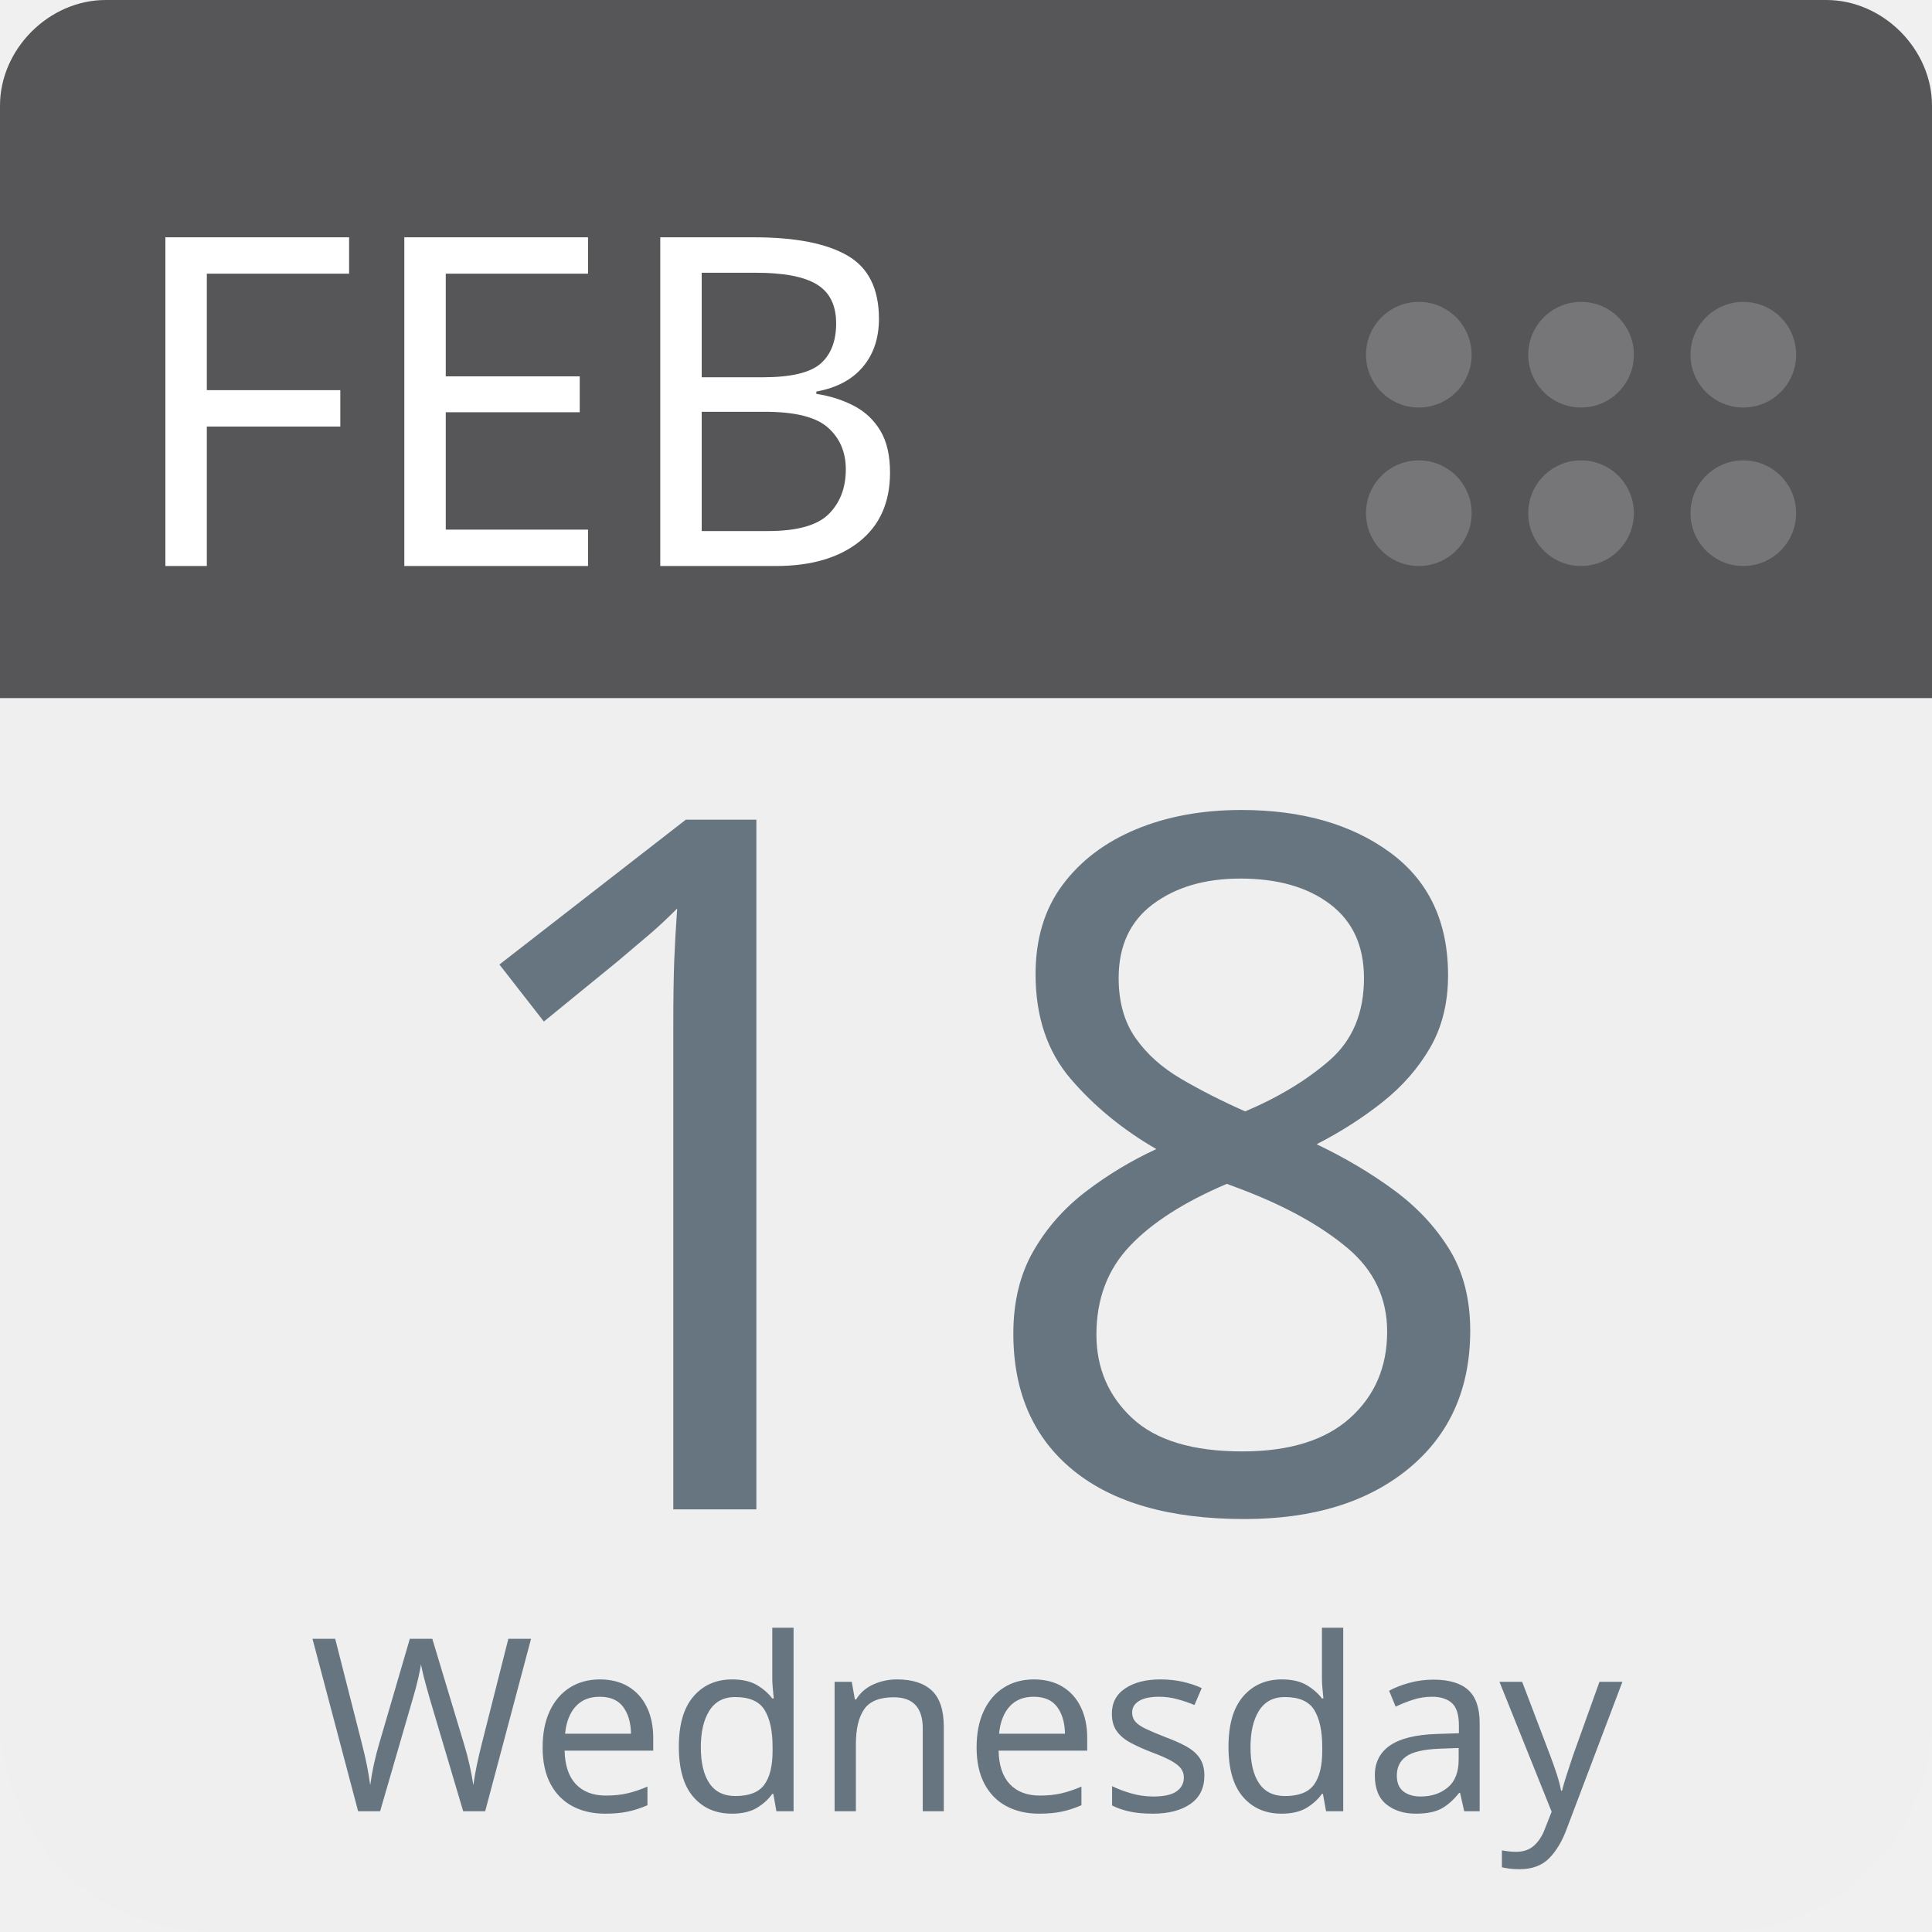
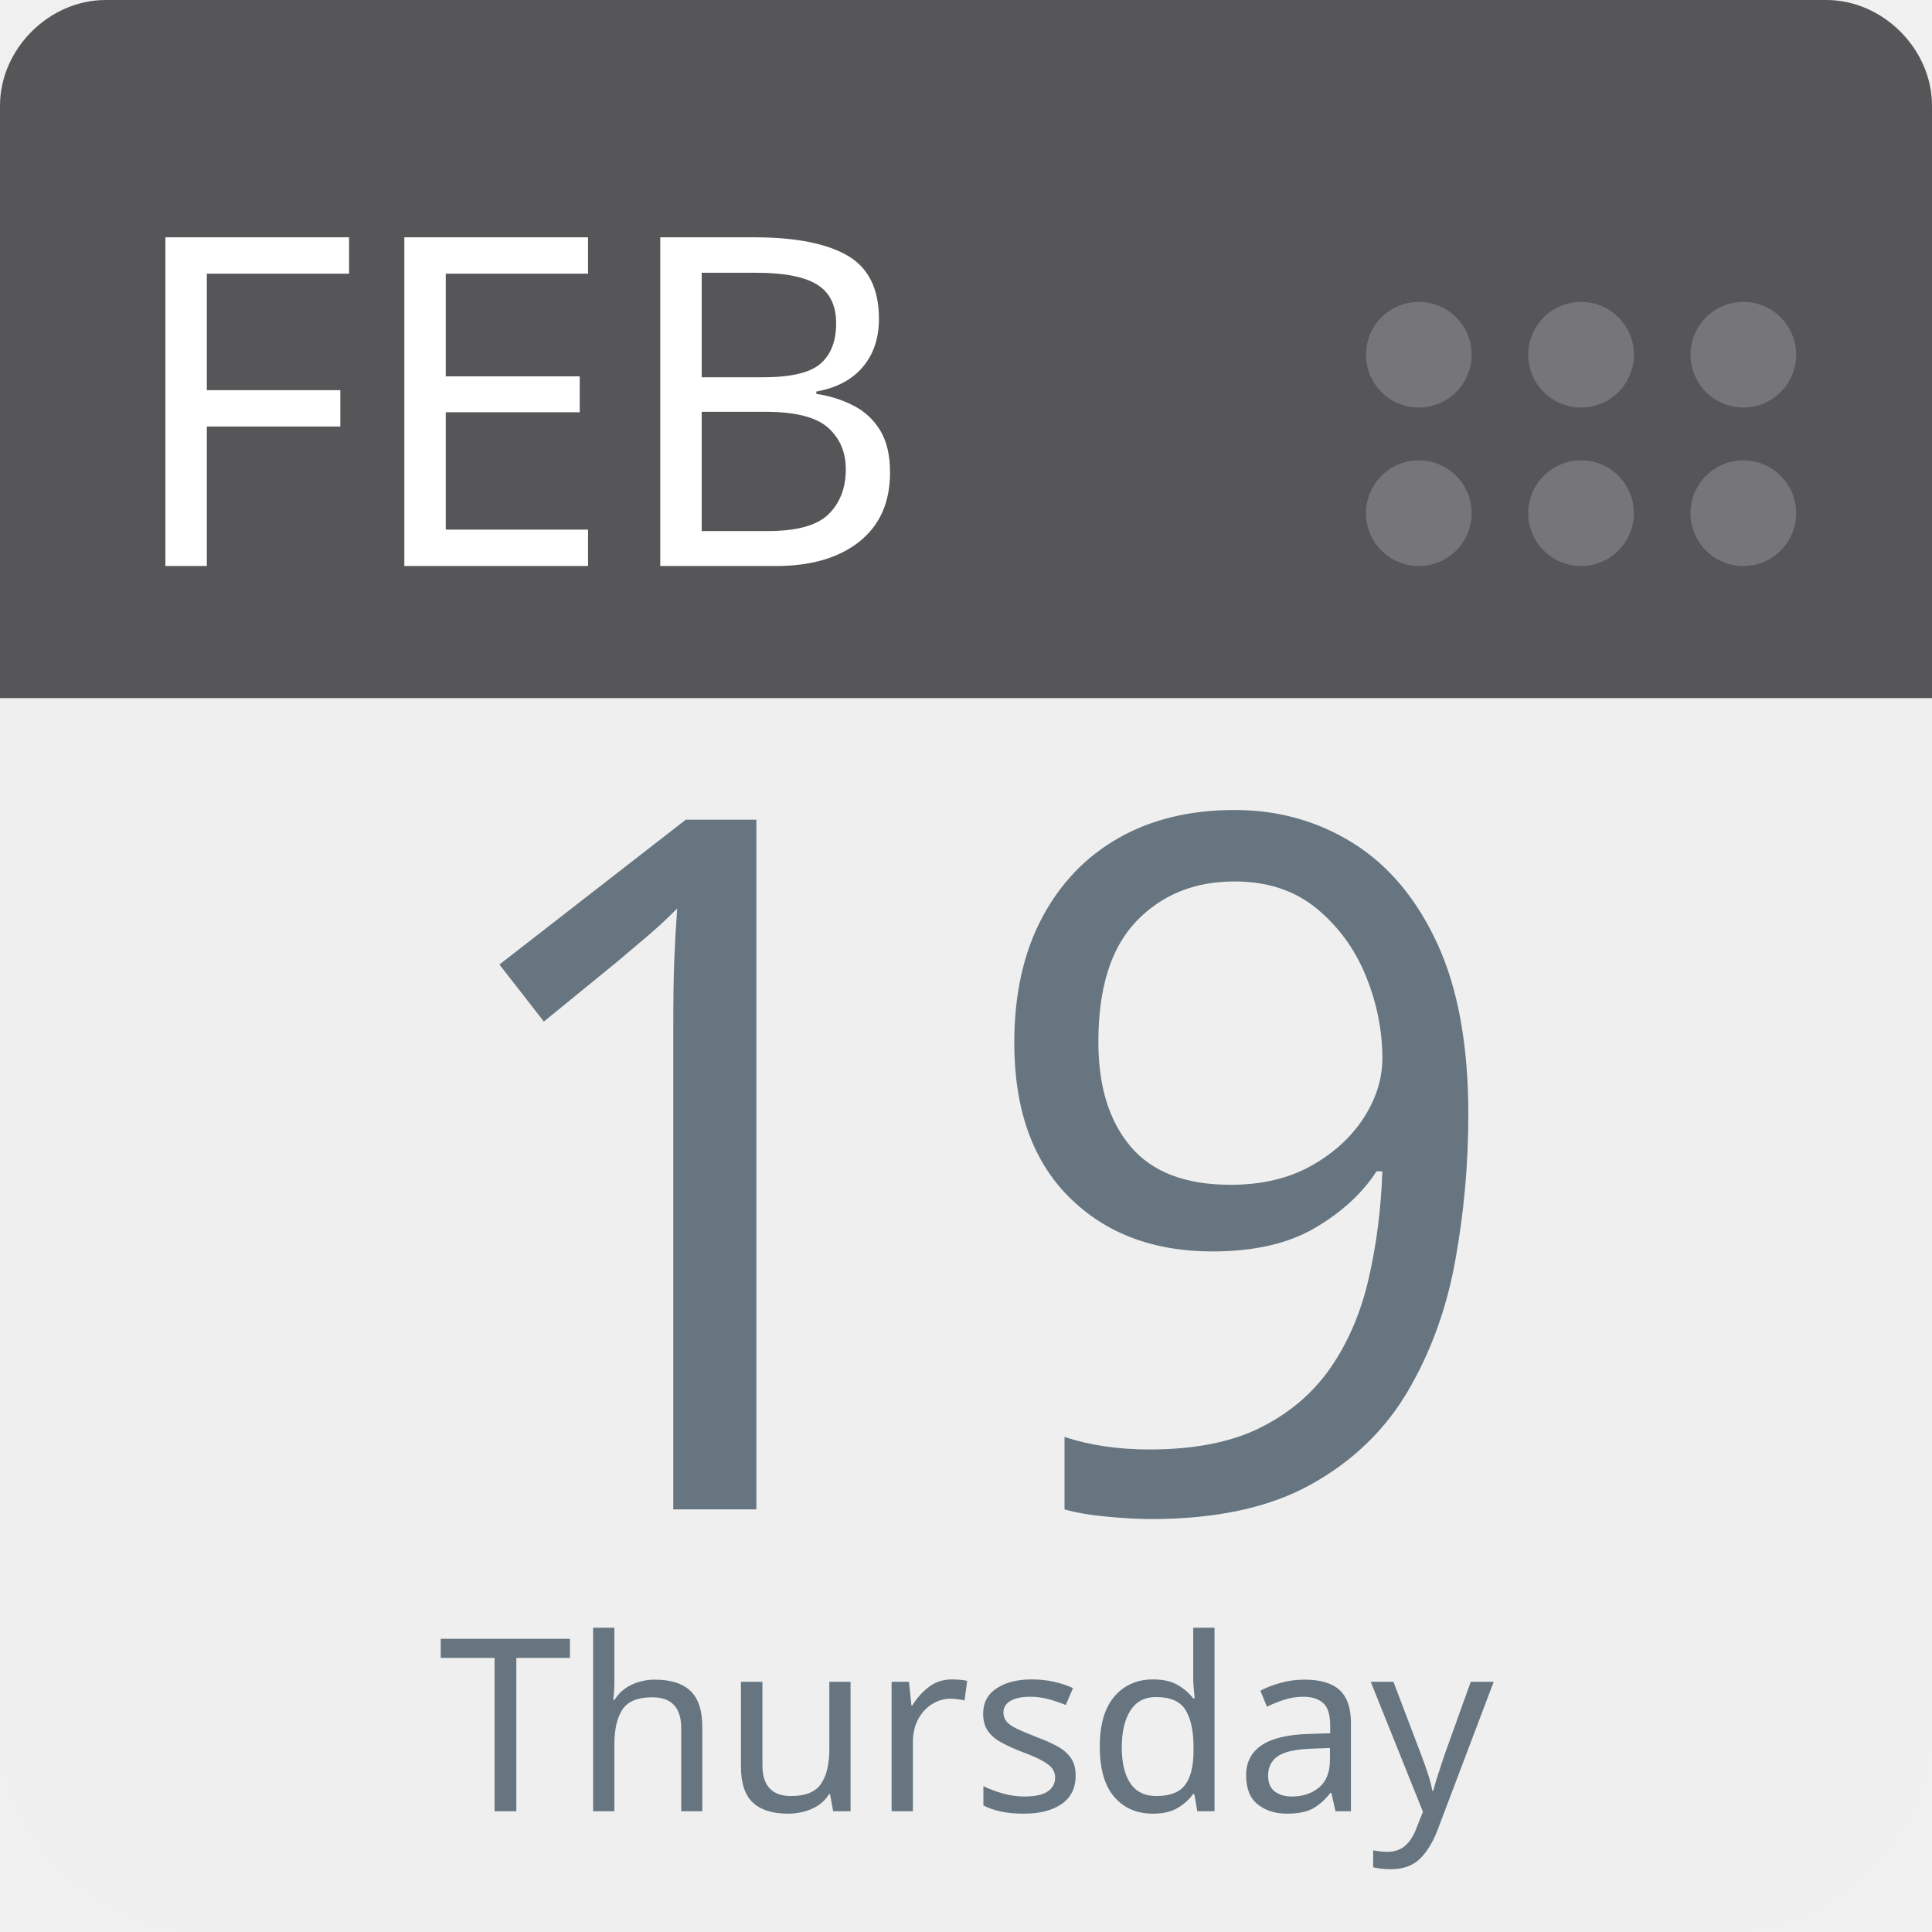
<svg xmlns="http://www.w3.org/2000/svg" aria-label="Calendar" role="img" viewBox="0 0 512 512" width="100%" height="100%" style="cursor: default">
      null
      <path d="m512,455c0,32 -25,57 -57,57l-398,0c-32,0 -57,-25 -57,-57l0,-327c0,-31 25,-57 57,-57l398,0c32,0 57,26 57,57l0,327z" fill="#efefef" />
  <path d="m484,0l-47,0l-409,0c-15,0 -28,13 -28,28l0,157l512,0l0,-157c0,-15 -13,-28 -28,-28z" fill="#565557" />
  <g fill="#767577">
    <circle cx="462" cy="136" r="14" />
    <circle cx="462" cy="94" r="14" />
    <circle cx="419" cy="136" r="14" />
    <circle cx="419" cy="94" r="14" />
    <circle cx="376" cy="136" r="14" />
    <circle cx="376" cy="94" r="14" />
  </g>
  <text id="month" x="32" y="150" fill="#fff" font-family="-apple-system, BlinkMacSystemFont, 'Noto Sans', 'Noto Sans CJK SC', 'Microsoft YaHei', sans-serif, 'Segoe UI', Roboto, 'Helvetica Neue', Arial" font-size="122px" style="text-anchor: left">FEB</text>
-   <text id="day" x="256" y="400" fill="#66757f" font-family="-apple-system, BlinkMacSystemFont, 'Noto Sans', 'Noto Sans CJK SC', 'Microsoft YaHei', sans-serif, 'Segoe UI', Roboto, 'Helvetica Neue', Arial" font-size="256px" style="text-anchor: middle">18</text>
-   <text id="weekday" x="256" y="480" fill="#66757f" font-family="-apple-system, BlinkMacSystemFont, 'Noto Sans', 'Noto Sans CJK SC', 'Microsoft YaHei', sans-serif, 'Segoe UI', Roboto, 'Helvetica Neue', Arial" font-size="64px" style="text-anchor: middle">Wednesday</text>
+   <text id="day" x="256" y="400" fill="#66757f" font-family="-apple-system, BlinkMacSystemFont, 'Noto Sans', 'Noto Sans CJK SC', 'Microsoft YaHei', sans-serif, 'Segoe UI', Roboto, 'Helvetica Neue', Arial" font-size="256px" style="text-anchor: middle">19</text>
+   <text id="weekday" x="256" y="480" fill="#66757f" font-family="-apple-system, BlinkMacSystemFont, 'Noto Sans', 'Noto Sans CJK SC', 'Microsoft YaHei', sans-serif, 'Segoe UI', Roboto, 'Helvetica Neue', Arial" font-size="64px" style="text-anchor: middle">Thursday</text>
      null
    </svg>
